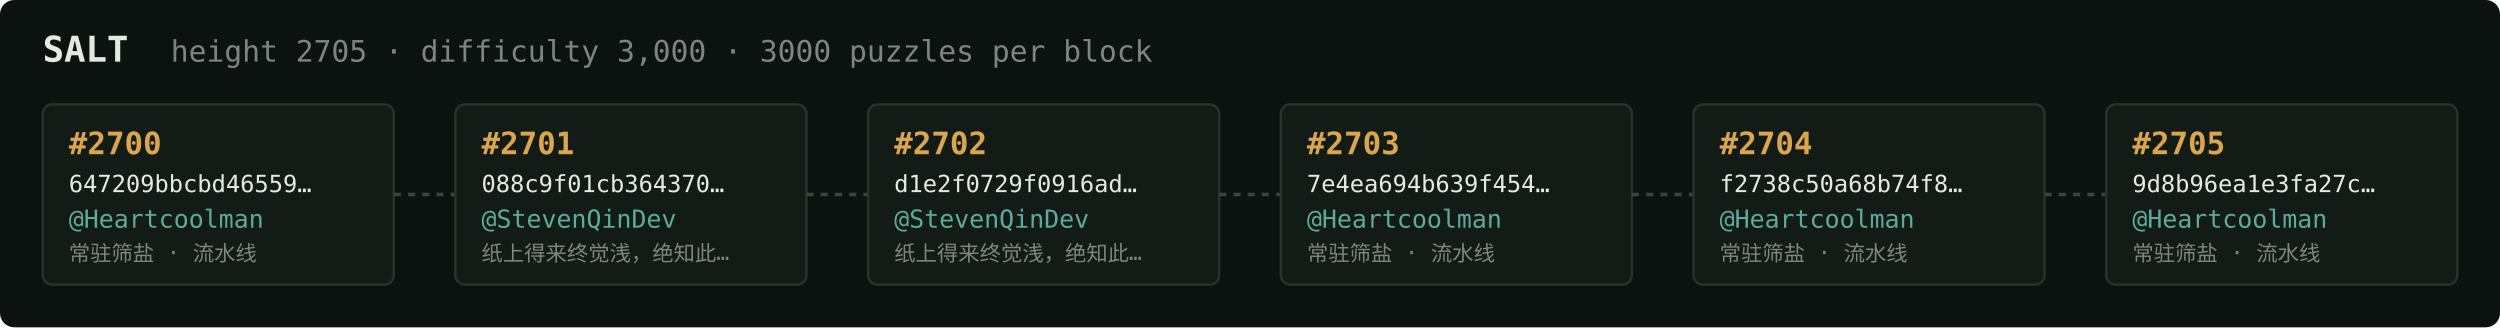
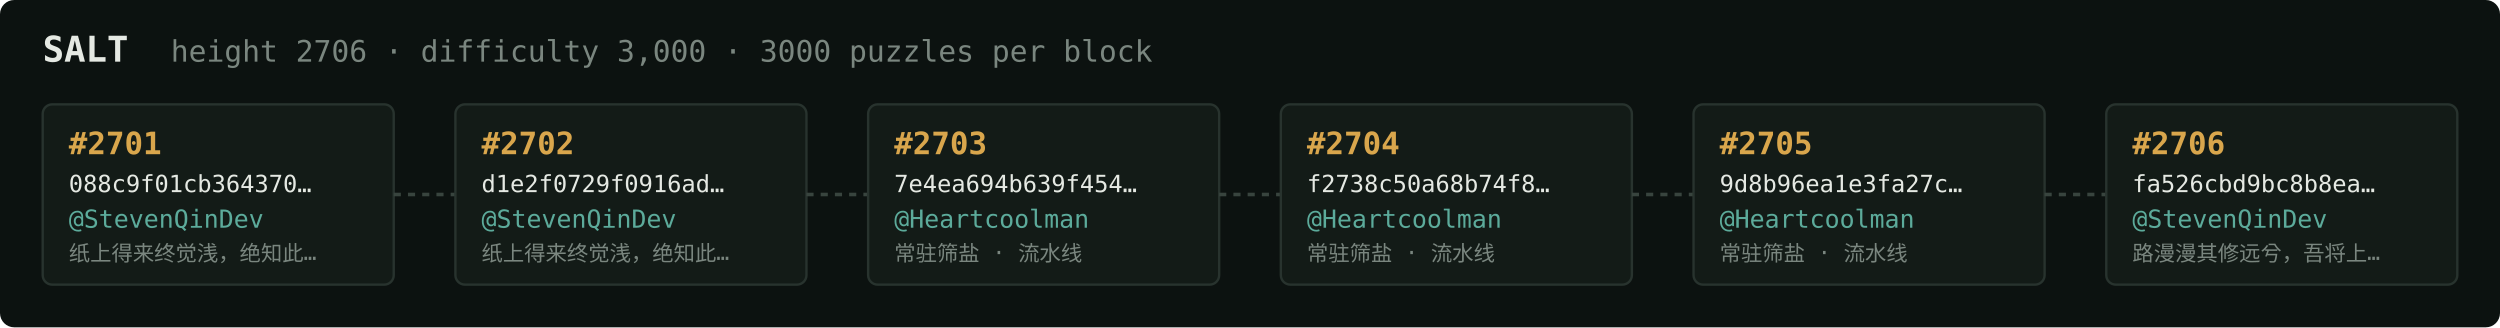
<svg xmlns="http://www.w3.org/2000/svg" width="1054" height="138" viewBox="0 0 1054 138" font-family="ui-monospace,SFMono-Regular,Menlo,monospace">
  <rect fill="#0c1210" width="1054" height="138" rx="6" />
  <text x="18" y="26" fill="#e5e9e3" font-size="15" font-weight="700">SALT</text>
-   <text x="72" y="26" fill="#7a867f" font-size="12.5">height 2705 · difficulty 3,000 · 3000 puzzles per block</text>
+   <text x="72" y="26" fill="#7a867f" font-size="12.5">height 2706 · difficulty 3,000 · 3000 puzzles per block</text>
  <rect x="18" y="44" width="148" height="76" rx="4" fill="#131b17" stroke="#28332e" stroke-width="1" />
-   <text x="29" y="65" fill="#d9a64c" font-size="13" font-weight="700">#2700</text>
-   <text x="29" y="81" fill="#e5e9e3" font-size="10">647209bbcbd46559…</text>
-   <text x="29" y="96" fill="#5cab9b" font-size="10.5">@Heartcoolman</text>
-   <text x="29" y="110" fill="#7a867f" font-size="9">常驻筛盐 · 流水线</text>
+   <text x="29" y="65" fill="#d9a64c" font-size="13" font-weight="700">#2701</text>
+   <text x="29" y="81" fill="#e5e9e3" font-size="10">088c9f01cb364370…</text>
+   <text x="29" y="96" fill="#5cab9b" font-size="10.5">@StevenQinDev</text>
+   <text x="29" y="110" fill="#7a867f" font-size="9">纸上得来终觉浅，绝知此…</text>
  <line x1="166" y1="82.0" x2="192" y2="82.0" stroke="#38443e" stroke-width="1.5" stroke-dasharray="3 3" />
  <rect x="192" y="44" width="148" height="76" rx="4" fill="#131b17" stroke="#28332e" stroke-width="1" />
-   <text x="203" y="65" fill="#d9a64c" font-size="13" font-weight="700">#2701</text>
-   <text x="203" y="81" fill="#e5e9e3" font-size="10">088c9f01cb364370…</text>
+   <text x="203" y="65" fill="#d9a64c" font-size="13" font-weight="700">#2702</text>
+   <text x="203" y="81" fill="#e5e9e3" font-size="10">d1e2f0729f0916ad…</text>
  <text x="203" y="96" fill="#5cab9b" font-size="10.5">@StevenQinDev</text>
  <text x="203" y="110" fill="#7a867f" font-size="9">纸上得来终觉浅，绝知此…</text>
  <line x1="340" y1="82.0" x2="366" y2="82.0" stroke="#38443e" stroke-width="1.5" stroke-dasharray="3 3" />
  <rect x="366" y="44" width="148" height="76" rx="4" fill="#131b17" stroke="#28332e" stroke-width="1" />
-   <text x="377" y="65" fill="#d9a64c" font-size="13" font-weight="700">#2702</text>
-   <text x="377" y="81" fill="#e5e9e3" font-size="10">d1e2f0729f0916ad…</text>
-   <text x="377" y="96" fill="#5cab9b" font-size="10.5">@StevenQinDev</text>
-   <text x="377" y="110" fill="#7a867f" font-size="9">纸上得来终觉浅，绝知此…</text>
+   <text x="377" y="65" fill="#d9a64c" font-size="13" font-weight="700">#2703</text>
+   <text x="377" y="81" fill="#e5e9e3" font-size="10">7e4ea694b639f454…</text>
+   <text x="377" y="96" fill="#5cab9b" font-size="10.5">@Heartcoolman</text>
+   <text x="377" y="110" fill="#7a867f" font-size="9">常驻筛盐 · 流水线</text>
  <line x1="514" y1="82.0" x2="540" y2="82.0" stroke="#38443e" stroke-width="1.5" stroke-dasharray="3 3" />
  <rect x="540" y="44" width="148" height="76" rx="4" fill="#131b17" stroke="#28332e" stroke-width="1" />
-   <text x="551" y="65" fill="#d9a64c" font-size="13" font-weight="700">#2703</text>
-   <text x="551" y="81" fill="#e5e9e3" font-size="10">7e4ea694b639f454…</text>
+   <text x="551" y="65" fill="#d9a64c" font-size="13" font-weight="700">#2704</text>
+   <text x="551" y="81" fill="#e5e9e3" font-size="10">f2738c50a68b74f8…</text>
  <text x="551" y="96" fill="#5cab9b" font-size="10.5">@Heartcoolman</text>
  <text x="551" y="110" fill="#7a867f" font-size="9">常驻筛盐 · 流水线</text>
  <line x1="688" y1="82.0" x2="714" y2="82.0" stroke="#38443e" stroke-width="1.5" stroke-dasharray="3 3" />
  <rect x="714" y="44" width="148" height="76" rx="4" fill="#131b17" stroke="#28332e" stroke-width="1" />
-   <text x="725" y="65" fill="#d9a64c" font-size="13" font-weight="700">#2704</text>
-   <text x="725" y="81" fill="#e5e9e3" font-size="10">f2738c50a68b74f8…</text>
+   <text x="725" y="65" fill="#d9a64c" font-size="13" font-weight="700">#2705</text>
+   <text x="725" y="81" fill="#e5e9e3" font-size="10">9d8b96ea1e3fa27c…</text>
  <text x="725" y="96" fill="#5cab9b" font-size="10.5">@Heartcoolman</text>
  <text x="725" y="110" fill="#7a867f" font-size="9">常驻筛盐 · 流水线</text>
  <line x1="862" y1="82.0" x2="888" y2="82.0" stroke="#38443e" stroke-width="1.5" stroke-dasharray="3 3" />
  <rect x="888" y="44" width="148" height="76" rx="4" fill="#131b17" stroke="#28332e" stroke-width="1" />
-   <text x="899" y="65" fill="#d9a64c" font-size="13" font-weight="700">#2705</text>
-   <text x="899" y="81" fill="#e5e9e3" font-size="10">9d8b96ea1e3fa27c…</text>
-   <text x="899" y="96" fill="#5cab9b" font-size="10.5">@Heartcoolman</text>
-   <text x="899" y="110" fill="#7a867f" font-size="9">常驻筛盐 · 流水线</text>
+   <text x="899" y="65" fill="#d9a64c" font-size="13" font-weight="700">#2706</text>
+   <text x="899" y="81" fill="#e5e9e3" font-size="10">fa526cbd9bc8b8ea…</text>
+   <text x="899" y="96" fill="#5cab9b" font-size="10.5">@StevenQinDev</text>
+   <text x="899" y="110" fill="#7a867f" font-size="9">路漫漫其修远兮，吾将上…</text>
</svg>
